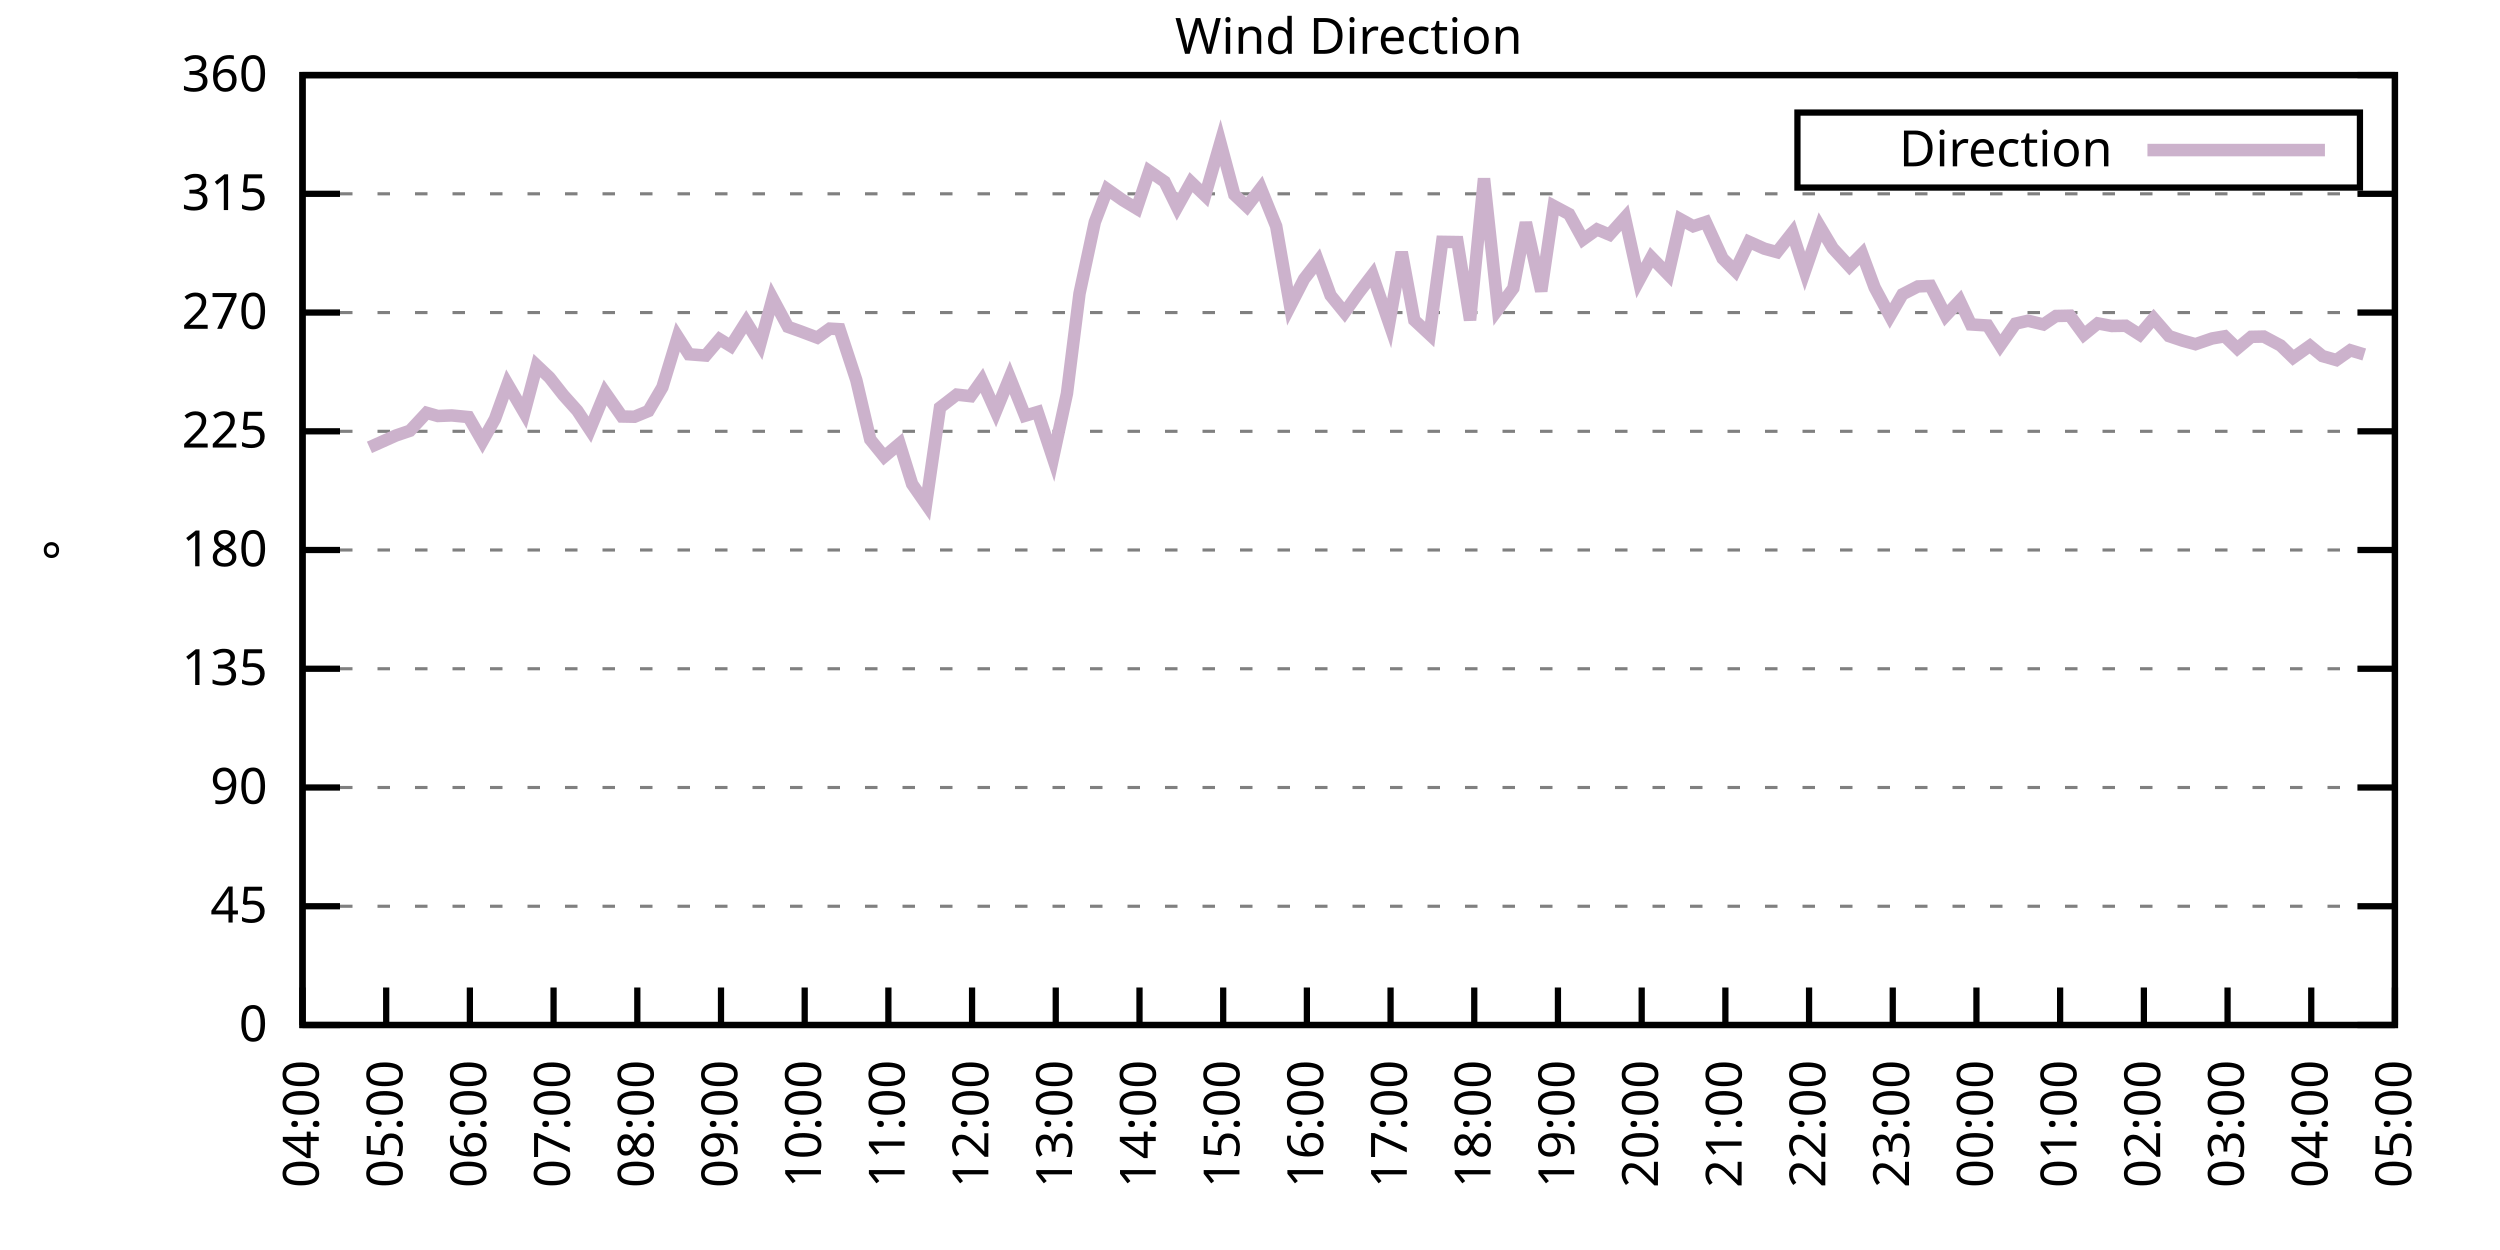
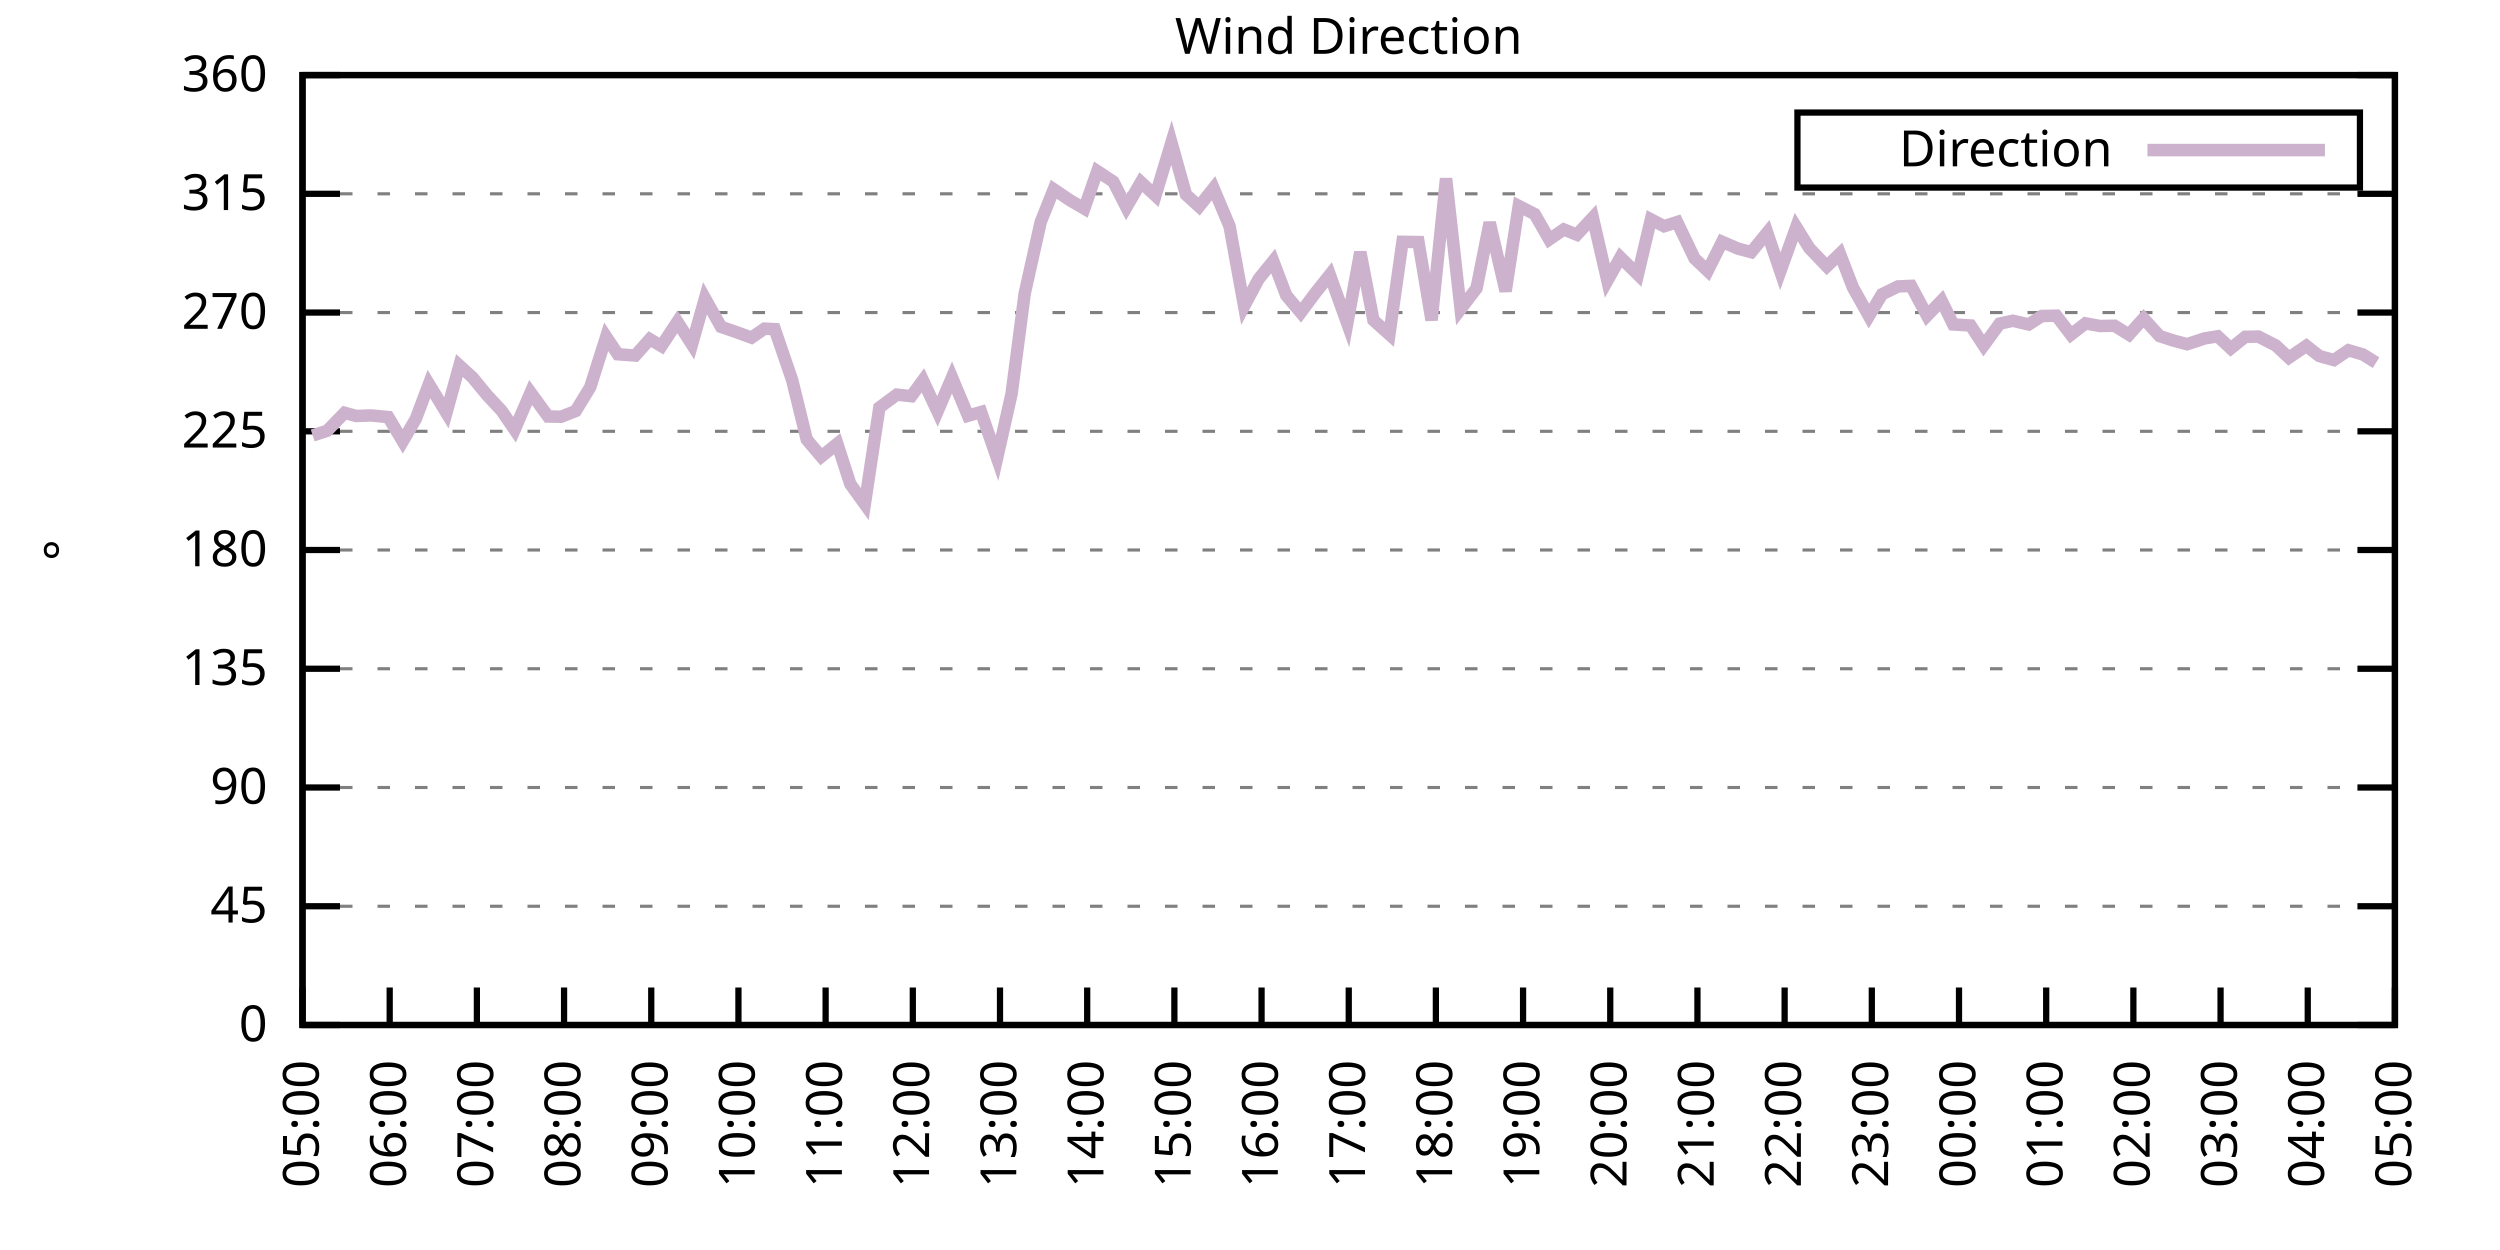
<svg xmlns="http://www.w3.org/2000/svg" xmlns:xlink="http://www.w3.org/1999/xlink" width="400" height="200" viewBox="0 0 400 200">
  <g id="gnuplot_canvas">
    <rect x="0" y="0" width="400" height="200" fill="none" />
    <defs>
      <circle id="gpDot" r="0.5" stroke-width="0.5" stroke="currentColor" />
      <path id="gpPt0" stroke-width="0.333" stroke="currentColor" d="M-1,0 h2 M0,-1 v2" />
      <path id="gpPt1" stroke-width="0.333" stroke="currentColor" d="M-1,-1 L1,1 M1,-1 L-1,1" />
      <path id="gpPt2" stroke-width="0.333" stroke="currentColor" d="M-1,0 L1,0 M0,-1 L0,1 M-1,-1 L1,1 M-1,1 L1,-1" />
      <rect id="gpPt3" stroke-width="0.333" stroke="currentColor" x="-1" y="-1" width="2" height="2" />
      <rect id="gpPt4" stroke-width="0.333" stroke="currentColor" fill="currentColor" x="-1" y="-1" width="2" height="2" />
      <circle id="gpPt5" stroke-width="0.333" stroke="currentColor" cx="0" cy="0" r="1" />
      <use xlink:href="#gpPt5" id="gpPt6" fill="currentColor" stroke="none" />
      <path id="gpPt7" stroke-width="0.333" stroke="currentColor" d="M0,-1.33 L-1.33,0.67 L1.33,0.67 z" />
      <use xlink:href="#gpPt7" id="gpPt8" fill="currentColor" stroke="none" />
      <use xlink:href="#gpPt7" id="gpPt9" stroke="currentColor" transform="rotate(180)" />
      <use xlink:href="#gpPt9" id="gpPt10" fill="currentColor" stroke="none" />
      <use xlink:href="#gpPt3" id="gpPt11" stroke="currentColor" transform="rotate(45)" />
      <use xlink:href="#gpPt11" id="gpPt12" fill="currentColor" stroke="none" />
      <path id="gpPt13" stroke-width="0.333" stroke="currentColor" d="M0,1.330 L1.265,0.411 L0.782,-1.067 L-0.782,-1.076 L-1.265,0.411 z" />
      <use xlink:href="#gpPt13" id="gpPt14" fill="currentColor" stroke="none" />
      <filter id="textbox" filterUnits="objectBoundingBox" x="0" y="0" height="1" width="1">
        <feFlood flood-color="white" flood-opacity="1" result="bgnd" />
        <feComposite in="SourceGraphic" in2="bgnd" operator="atop" />
      </filter>
      <filter id="greybox" filterUnits="objectBoundingBox" x="0" y="0" height="1" width="1">
        <feFlood flood-color="lightgrey" flood-opacity="1" result="grey" />
        <feComposite in="SourceGraphic" in2="grey" operator="atop" />
      </filter>
    </defs>
    <g fill="none" color="white" stroke="currentColor" stroke-width="1.00" stroke-linecap="butt" stroke-linejoin="miter">
</g>
    <g fill="none" color="black" stroke="currentColor" stroke-width="1.00" stroke-linecap="butt" stroke-linejoin="miter">
      <g stroke="none" shape-rendering="crispEdges">
        <polygon fill="rgb(255, 255, 255)" points="48.40,164.00 383.18,164.00 383.18,12.02 48.40,12.02 " />
      </g>
    </g>
    <g fill="none" color="black" stroke="currentColor" stroke-width="1.00" stroke-linecap="butt" stroke-linejoin="miter">
</g>
    <g fill="none" color="black" stroke="black" stroke-width="0.50" stroke-linecap="butt" stroke-linejoin="miter">
</g>
    <g fill="none" color="gray" stroke="currentColor" stroke-width="0.50" stroke-linecap="butt" stroke-linejoin="miter">
      <path stroke="gray" stroke-dasharray="2,4" class="gridline" d="M48.40,164.00 L383.19,164.00  " />
    </g>
    <g fill="none" color="gray" stroke="gray" stroke-width="1.00" stroke-linecap="butt" stroke-linejoin="miter">
</g>
    <g fill="none" color="black" stroke="currentColor" stroke-width="1.00" stroke-linecap="butt" stroke-linejoin="miter">
      <path stroke="black" d="M48.40,164.00 L54.40,164.00 M383.19,164.00 L377.19,164.00  " />
      <g transform="translate(42.80,166.60)" stroke="none" fill="black" font-family="Sans" font-size="8.00" text-anchor="end">
        <text>
          <tspan font-family="Sans"> 0</tspan>
        </text>
      </g>
    </g>
    <g fill="none" color="black" stroke="currentColor" stroke-width="1.00" stroke-linecap="butt" stroke-linejoin="miter">
</g>
    <g fill="none" color="black" stroke="black" stroke-width="0.50" stroke-linecap="butt" stroke-linejoin="miter">
</g>
    <g fill="none" color="gray" stroke="currentColor" stroke-width="0.50" stroke-linecap="butt" stroke-linejoin="miter">
      <path stroke="gray" stroke-dasharray="2,4" class="gridline" d="M48.40,145.00 L383.19,145.00  " />
    </g>
    <g fill="none" color="gray" stroke="gray" stroke-width="1.00" stroke-linecap="butt" stroke-linejoin="miter">
</g>
    <g fill="none" color="black" stroke="currentColor" stroke-width="1.00" stroke-linecap="butt" stroke-linejoin="miter">
      <path stroke="black" d="M48.40,145.00 L54.40,145.00 M383.19,145.00 L377.19,145.00  " />
      <g transform="translate(42.80,147.60)" stroke="none" fill="black" font-family="Sans" font-size="8.00" text-anchor="end">
        <text>
          <tspan font-family="Sans"> 45</tspan>
        </text>
      </g>
    </g>
    <g fill="none" color="black" stroke="currentColor" stroke-width="1.00" stroke-linecap="butt" stroke-linejoin="miter">
</g>
    <g fill="none" color="black" stroke="black" stroke-width="0.50" stroke-linecap="butt" stroke-linejoin="miter">
</g>
    <g fill="none" color="gray" stroke="currentColor" stroke-width="0.50" stroke-linecap="butt" stroke-linejoin="miter">
      <path stroke="gray" stroke-dasharray="2,4" class="gridline" d="M48.40,126.00 L383.19,126.00  " />
    </g>
    <g fill="none" color="gray" stroke="gray" stroke-width="1.00" stroke-linecap="butt" stroke-linejoin="miter">
</g>
    <g fill="none" color="black" stroke="currentColor" stroke-width="1.00" stroke-linecap="butt" stroke-linejoin="miter">
      <path stroke="black" d="M48.40,126.00 L54.40,126.00 M383.19,126.00 L377.19,126.00  " />
      <g transform="translate(42.80,128.60)" stroke="none" fill="black" font-family="Sans" font-size="8.00" text-anchor="end">
        <text>
          <tspan font-family="Sans"> 90</tspan>
        </text>
      </g>
    </g>
    <g fill="none" color="black" stroke="currentColor" stroke-width="1.00" stroke-linecap="butt" stroke-linejoin="miter">
</g>
    <g fill="none" color="black" stroke="black" stroke-width="0.50" stroke-linecap="butt" stroke-linejoin="miter">
</g>
    <g fill="none" color="gray" stroke="currentColor" stroke-width="0.50" stroke-linecap="butt" stroke-linejoin="miter">
      <path stroke="gray" stroke-dasharray="2,4" class="gridline" d="M48.40,107.00 L383.19,107.00  " />
    </g>
    <g fill="none" color="gray" stroke="gray" stroke-width="1.00" stroke-linecap="butt" stroke-linejoin="miter">
</g>
    <g fill="none" color="black" stroke="currentColor" stroke-width="1.00" stroke-linecap="butt" stroke-linejoin="miter">
      <path stroke="black" d="M48.40,107.00 L54.40,107.00 M383.19,107.00 L377.19,107.00  " />
      <g transform="translate(42.80,109.60)" stroke="none" fill="black" font-family="Sans" font-size="8.00" text-anchor="end">
        <text>
          <tspan font-family="Sans"> 135</tspan>
        </text>
      </g>
    </g>
    <g fill="none" color="black" stroke="currentColor" stroke-width="1.00" stroke-linecap="butt" stroke-linejoin="miter">
</g>
    <g fill="none" color="black" stroke="black" stroke-width="0.50" stroke-linecap="butt" stroke-linejoin="miter">
</g>
    <g fill="none" color="gray" stroke="currentColor" stroke-width="0.50" stroke-linecap="butt" stroke-linejoin="miter">
      <path stroke="gray" stroke-dasharray="2,4" class="gridline" d="M48.40,88.00 L383.19,88.00  " />
    </g>
    <g fill="none" color="gray" stroke="gray" stroke-width="1.00" stroke-linecap="butt" stroke-linejoin="miter">
</g>
    <g fill="none" color="black" stroke="currentColor" stroke-width="1.00" stroke-linecap="butt" stroke-linejoin="miter">
      <path stroke="black" d="M48.40,88.00 L54.40,88.00 M383.19,88.00 L377.19,88.00  " />
      <g transform="translate(42.80,90.60)" stroke="none" fill="black" font-family="Sans" font-size="8.00" text-anchor="end">
        <text>
          <tspan font-family="Sans"> 180</tspan>
        </text>
      </g>
    </g>
    <g fill="none" color="black" stroke="currentColor" stroke-width="1.00" stroke-linecap="butt" stroke-linejoin="miter">
</g>
    <g fill="none" color="black" stroke="black" stroke-width="0.50" stroke-linecap="butt" stroke-linejoin="miter">
</g>
    <g fill="none" color="gray" stroke="currentColor" stroke-width="0.50" stroke-linecap="butt" stroke-linejoin="miter">
      <path stroke="gray" stroke-dasharray="2,4" class="gridline" d="M48.40,69.01 L383.19,69.01  " />
    </g>
    <g fill="none" color="gray" stroke="gray" stroke-width="1.00" stroke-linecap="butt" stroke-linejoin="miter">
</g>
    <g fill="none" color="black" stroke="currentColor" stroke-width="1.00" stroke-linecap="butt" stroke-linejoin="miter">
      <path stroke="black" d="M48.40,69.01 L54.40,69.01 M383.19,69.01 L377.19,69.01  " />
      <g transform="translate(42.80,71.61)" stroke="none" fill="black" font-family="Sans" font-size="8.00" text-anchor="end">
        <text>
          <tspan font-family="Sans"> 225</tspan>
        </text>
      </g>
    </g>
    <g fill="none" color="black" stroke="currentColor" stroke-width="1.00" stroke-linecap="butt" stroke-linejoin="miter">
</g>
    <g fill="none" color="black" stroke="black" stroke-width="0.50" stroke-linecap="butt" stroke-linejoin="miter">
</g>
    <g fill="none" color="gray" stroke="currentColor" stroke-width="0.50" stroke-linecap="butt" stroke-linejoin="miter">
      <path stroke="gray" stroke-dasharray="2,4" class="gridline" d="M48.40,50.01 L383.19,50.01  " />
    </g>
    <g fill="none" color="gray" stroke="gray" stroke-width="1.00" stroke-linecap="butt" stroke-linejoin="miter">
</g>
    <g fill="none" color="black" stroke="currentColor" stroke-width="1.00" stroke-linecap="butt" stroke-linejoin="miter">
      <path stroke="black" d="M48.40,50.01 L54.40,50.01 M383.19,50.01 L377.19,50.01  " />
      <g transform="translate(42.80,52.61)" stroke="none" fill="black" font-family="Sans" font-size="8.00" text-anchor="end">
        <text>
          <tspan font-family="Sans"> 270</tspan>
        </text>
      </g>
    </g>
    <g fill="none" color="black" stroke="currentColor" stroke-width="1.00" stroke-linecap="butt" stroke-linejoin="miter">
</g>
    <g fill="none" color="black" stroke="black" stroke-width="0.50" stroke-linecap="butt" stroke-linejoin="miter">
</g>
    <g fill="none" color="gray" stroke="currentColor" stroke-width="0.50" stroke-linecap="butt" stroke-linejoin="miter">
      <path stroke="gray" stroke-dasharray="2,4" class="gridline" d="M48.40,31.01 L383.19,31.01  " />
    </g>
    <g fill="none" color="gray" stroke="gray" stroke-width="1.00" stroke-linecap="butt" stroke-linejoin="miter">
</g>
    <g fill="none" color="black" stroke="currentColor" stroke-width="1.00" stroke-linecap="butt" stroke-linejoin="miter">
      <path stroke="black" d="M48.40,31.01 L54.40,31.01 M383.19,31.01 L377.19,31.01  " />
      <g transform="translate(42.80,33.61)" stroke="none" fill="black" font-family="Sans" font-size="8.00" text-anchor="end">
        <text>
          <tspan font-family="Sans"> 315</tspan>
        </text>
      </g>
    </g>
    <g fill="none" color="black" stroke="currentColor" stroke-width="1.00" stroke-linecap="butt" stroke-linejoin="miter">
</g>
    <g fill="none" color="black" stroke="black" stroke-width="0.50" stroke-linecap="butt" stroke-linejoin="miter">
</g>
    <g fill="none" color="gray" stroke="currentColor" stroke-width="0.50" stroke-linecap="butt" stroke-linejoin="miter">
      <path stroke="gray" stroke-dasharray="2,4" class="gridline" d="M48.40,12.01 L383.19,12.01  " />
    </g>
    <g fill="none" color="gray" stroke="gray" stroke-width="1.00" stroke-linecap="butt" stroke-linejoin="miter">
</g>
    <g fill="none" color="black" stroke="currentColor" stroke-width="1.00" stroke-linecap="butt" stroke-linejoin="miter">
      <path stroke="black" d="M48.40,12.01 L54.40,12.01 M383.19,12.01 L377.19,12.01  " />
      <g transform="translate(42.80,14.61)" stroke="none" fill="black" font-family="Sans" font-size="8.00" text-anchor="end">
        <text>
          <tspan font-family="Sans"> 360</tspan>
        </text>
      </g>
    </g>
    <g fill="none" color="black" stroke="currentColor" stroke-width="1.00" stroke-linecap="butt" stroke-linejoin="miter">
      <path stroke="black" d="M48.40,164.00 L48.40,158.00  " />
      <g transform="translate(51.00,169.60) rotate(270.00)" stroke="none" fill="black" font-family="Sans" font-size="8.00" text-anchor="end">
        <text>
-           <tspan font-family="Sans">04:00</tspan>
-         </text>
-       </g>
-     </g>
-     <g fill="none" color="black" stroke="currentColor" stroke-width="1.00" stroke-linecap="butt" stroke-linejoin="miter">
-       <path stroke="black" d="M61.79,164.00 L61.79,158.00  " />
-       <g transform="translate(64.39,169.60) rotate(270.00)" stroke="none" fill="black" font-family="Sans" font-size="8.00" text-anchor="end">
-         <text>
          <tspan font-family="Sans">05:00</tspan>
        </text>
      </g>
    </g>
    <g fill="none" color="black" stroke="currentColor" stroke-width="1.00" stroke-linecap="butt" stroke-linejoin="miter">
-       <path stroke="black" d="M75.18,164.00 L75.18,158.00  " />
-       <g transform="translate(77.78,169.60) rotate(270.00)" stroke="none" fill="black" font-family="Sans" font-size="8.00" text-anchor="end">
+       <path stroke="black" d="M62.35,164.00 L62.35,158.00  " />
+       <g transform="translate(64.95,169.60) rotate(270.00)" stroke="none" fill="black" font-family="Sans" font-size="8.00" text-anchor="end">
        <text>
          <tspan font-family="Sans">06:00</tspan>
        </text>
      </g>
    </g>
    <g fill="none" color="black" stroke="currentColor" stroke-width="1.00" stroke-linecap="butt" stroke-linejoin="miter">
-       <path stroke="black" d="M88.57,164.00 L88.57,158.00  " />
-       <g transform="translate(91.17,169.60) rotate(270.00)" stroke="none" fill="black" font-family="Sans" font-size="8.00" text-anchor="end">
+       <path stroke="black" d="M76.30,164.00 L76.30,158.00  " />
+       <g transform="translate(78.90,169.60) rotate(270.00)" stroke="none" fill="black" font-family="Sans" font-size="8.00" text-anchor="end">
        <text>
          <tspan font-family="Sans">07:00</tspan>
        </text>
      </g>
    </g>
    <g fill="none" color="black" stroke="currentColor" stroke-width="1.00" stroke-linecap="butt" stroke-linejoin="miter">
-       <path stroke="black" d="M101.97,164.00 L101.97,158.00  " />
-       <g transform="translate(104.57,169.60) rotate(270.00)" stroke="none" fill="black" font-family="Sans" font-size="8.00" text-anchor="end">
+       <path stroke="black" d="M90.25,164.00 L90.25,158.00  " />
+       <g transform="translate(92.85,169.60) rotate(270.00)" stroke="none" fill="black" font-family="Sans" font-size="8.00" text-anchor="end">
        <text>
          <tspan font-family="Sans">08:00</tspan>
        </text>
      </g>
    </g>
    <g fill="none" color="black" stroke="currentColor" stroke-width="1.00" stroke-linecap="butt" stroke-linejoin="miter">
-       <path stroke="black" d="M115.36,164.00 L115.36,158.00  " />
-       <g transform="translate(117.96,169.60) rotate(270.00)" stroke="none" fill="black" font-family="Sans" font-size="8.00" text-anchor="end">
+       <path stroke="black" d="M104.20,164.00 L104.20,158.00  " />
+       <g transform="translate(106.80,169.60) rotate(270.00)" stroke="none" fill="black" font-family="Sans" font-size="8.00" text-anchor="end">
        <text>
          <tspan font-family="Sans">09:00</tspan>
        </text>
      </g>
    </g>
    <g fill="none" color="black" stroke="currentColor" stroke-width="1.00" stroke-linecap="butt" stroke-linejoin="miter">
-       <path stroke="black" d="M128.75,164.00 L128.75,158.00  " />
-       <g transform="translate(131.35,169.60) rotate(270.00)" stroke="none" fill="black" font-family="Sans" font-size="8.00" text-anchor="end">
+       <path stroke="black" d="M118.15,164.00 L118.15,158.00  " />
+       <g transform="translate(120.75,169.60) rotate(270.00)" stroke="none" fill="black" font-family="Sans" font-size="8.00" text-anchor="end">
        <text>
          <tspan font-family="Sans">10:00</tspan>
        </text>
      </g>
    </g>
    <g fill="none" color="black" stroke="currentColor" stroke-width="1.00" stroke-linecap="butt" stroke-linejoin="miter">
-       <path stroke="black" d="M142.14,164.00 L142.14,158.00  " />
-       <g transform="translate(144.74,169.60) rotate(270.00)" stroke="none" fill="black" font-family="Sans" font-size="8.00" text-anchor="end">
+       <path stroke="black" d="M132.10,164.00 L132.10,158.00  " />
+       <g transform="translate(134.70,169.60) rotate(270.00)" stroke="none" fill="black" font-family="Sans" font-size="8.00" text-anchor="end">
        <text>
          <tspan font-family="Sans">11:00</tspan>
        </text>
      </g>
    </g>
    <g fill="none" color="black" stroke="currentColor" stroke-width="1.00" stroke-linecap="butt" stroke-linejoin="miter">
-       <path stroke="black" d="M155.53,164.00 L155.53,158.00  " />
-       <g transform="translate(158.13,169.60) rotate(270.00)" stroke="none" fill="black" font-family="Sans" font-size="8.00" text-anchor="end">
+       <path stroke="black" d="M146.05,164.00 L146.05,158.00  " />
+       <g transform="translate(148.65,169.60) rotate(270.00)" stroke="none" fill="black" font-family="Sans" font-size="8.00" text-anchor="end">
        <text>
          <tspan font-family="Sans">12:00</tspan>
        </text>
      </g>
    </g>
    <g fill="none" color="black" stroke="currentColor" stroke-width="1.00" stroke-linecap="butt" stroke-linejoin="miter">
-       <path stroke="black" d="M168.92,164.00 L168.92,158.00  " />
-       <g transform="translate(171.52,169.60) rotate(270.00)" stroke="none" fill="black" font-family="Sans" font-size="8.00" text-anchor="end">
+       <path stroke="black" d="M160.00,164.00 L160.00,158.00  " />
+       <g transform="translate(162.60,169.60) rotate(270.00)" stroke="none" fill="black" font-family="Sans" font-size="8.00" text-anchor="end">
        <text>
          <tspan font-family="Sans">13:00</tspan>
        </text>
      </g>
    </g>
    <g fill="none" color="black" stroke="currentColor" stroke-width="1.00" stroke-linecap="butt" stroke-linejoin="miter">
-       <path stroke="black" d="M182.32,164.00 L182.32,158.00  " />
-       <g transform="translate(184.92,169.60) rotate(270.00)" stroke="none" fill="black" font-family="Sans" font-size="8.00" text-anchor="end">
+       <path stroke="black" d="M173.95,164.00 L173.95,158.00  " />
+       <g transform="translate(176.55,169.60) rotate(270.00)" stroke="none" fill="black" font-family="Sans" font-size="8.00" text-anchor="end">
        <text>
          <tspan font-family="Sans">14:00</tspan>
        </text>
      </g>
    </g>
    <g fill="none" color="black" stroke="currentColor" stroke-width="1.00" stroke-linecap="butt" stroke-linejoin="miter">
-       <path stroke="black" d="M195.71,164.00 L195.71,158.00  " />
-       <g transform="translate(198.31,169.60) rotate(270.00)" stroke="none" fill="black" font-family="Sans" font-size="8.00" text-anchor="end">
+       <path stroke="black" d="M187.90,164.00 L187.90,158.00  " />
+       <g transform="translate(190.50,169.60) rotate(270.00)" stroke="none" fill="black" font-family="Sans" font-size="8.00" text-anchor="end">
        <text>
          <tspan font-family="Sans">15:00</tspan>
        </text>
      </g>
    </g>
    <g fill="none" color="black" stroke="currentColor" stroke-width="1.00" stroke-linecap="butt" stroke-linejoin="miter">
-       <path stroke="black" d="M209.10,164.00 L209.10,158.00  " />
-       <g transform="translate(211.70,169.60) rotate(270.00)" stroke="none" fill="black" font-family="Sans" font-size="8.00" text-anchor="end">
+       <path stroke="black" d="M201.85,164.00 L201.85,158.00  " />
+       <g transform="translate(204.45,169.60) rotate(270.00)" stroke="none" fill="black" font-family="Sans" font-size="8.00" text-anchor="end">
        <text>
          <tspan font-family="Sans">16:00</tspan>
        </text>
      </g>
    </g>
    <g fill="none" color="black" stroke="currentColor" stroke-width="1.00" stroke-linecap="butt" stroke-linejoin="miter">
-       <path stroke="black" d="M222.49,164.00 L222.49,158.00  " />
-       <g transform="translate(225.09,169.60) rotate(270.00)" stroke="none" fill="black" font-family="Sans" font-size="8.00" text-anchor="end">
+       <path stroke="black" d="M215.80,164.00 L215.80,158.00  " />
+       <g transform="translate(218.40,169.60) rotate(270.00)" stroke="none" fill="black" font-family="Sans" font-size="8.00" text-anchor="end">
        <text>
          <tspan font-family="Sans">17:00</tspan>
        </text>
      </g>
    </g>
    <g fill="none" color="black" stroke="currentColor" stroke-width="1.00" stroke-linecap="butt" stroke-linejoin="miter">
-       <path stroke="black" d="M235.88,164.00 L235.88,158.00  " />
-       <g transform="translate(238.48,169.60) rotate(270.00)" stroke="none" fill="black" font-family="Sans" font-size="8.00" text-anchor="end">
+       <path stroke="black" d="M229.74,164.00 L229.74,158.00  " />
+       <g transform="translate(232.34,169.60) rotate(270.00)" stroke="none" fill="black" font-family="Sans" font-size="8.00" text-anchor="end">
        <text>
          <tspan font-family="Sans">18:00</tspan>
        </text>
      </g>
    </g>
    <g fill="none" color="black" stroke="currentColor" stroke-width="1.00" stroke-linecap="butt" stroke-linejoin="miter">
-       <path stroke="black" d="M249.27,164.00 L249.27,158.00  " />
-       <g transform="translate(251.87,169.60) rotate(270.00)" stroke="none" fill="black" font-family="Sans" font-size="8.00" text-anchor="end">
+       <path stroke="black" d="M243.69,164.00 L243.69,158.00  " />
+       <g transform="translate(246.29,169.60) rotate(270.00)" stroke="none" fill="black" font-family="Sans" font-size="8.00" text-anchor="end">
        <text>
          <tspan font-family="Sans">19:00</tspan>
        </text>
      </g>
    </g>
    <g fill="none" color="black" stroke="currentColor" stroke-width="1.00" stroke-linecap="butt" stroke-linejoin="miter">
-       <path stroke="black" d="M262.67,164.00 L262.67,158.00  " />
-       <g transform="translate(265.27,169.60) rotate(270.00)" stroke="none" fill="black" font-family="Sans" font-size="8.00" text-anchor="end">
+       <path stroke="black" d="M257.64,164.00 L257.64,158.00  " />
+       <g transform="translate(260.24,169.60) rotate(270.00)" stroke="none" fill="black" font-family="Sans" font-size="8.00" text-anchor="end">
        <text>
          <tspan font-family="Sans">20:00</tspan>
        </text>
      </g>
    </g>
    <g fill="none" color="black" stroke="currentColor" stroke-width="1.00" stroke-linecap="butt" stroke-linejoin="miter">
-       <path stroke="black" d="M276.06,164.00 L276.06,158.00  " />
-       <g transform="translate(278.66,169.60) rotate(270.00)" stroke="none" fill="black" font-family="Sans" font-size="8.00" text-anchor="end">
+       <path stroke="black" d="M271.59,164.00 L271.59,158.00  " />
+       <g transform="translate(274.19,169.60) rotate(270.00)" stroke="none" fill="black" font-family="Sans" font-size="8.00" text-anchor="end">
        <text>
          <tspan font-family="Sans">21:00</tspan>
        </text>
      </g>
    </g>
    <g fill="none" color="black" stroke="currentColor" stroke-width="1.00" stroke-linecap="butt" stroke-linejoin="miter">
-       <path stroke="black" d="M289.45,164.00 L289.45,158.00  " />
-       <g transform="translate(292.05,169.60) rotate(270.00)" stroke="none" fill="black" font-family="Sans" font-size="8.00" text-anchor="end">
+       <path stroke="black" d="M285.54,164.00 L285.54,158.00  " />
+       <g transform="translate(288.14,169.60) rotate(270.00)" stroke="none" fill="black" font-family="Sans" font-size="8.00" text-anchor="end">
        <text>
          <tspan font-family="Sans">22:00</tspan>
        </text>
      </g>
    </g>
    <g fill="none" color="black" stroke="currentColor" stroke-width="1.00" stroke-linecap="butt" stroke-linejoin="miter">
-       <path stroke="black" d="M302.84,164.00 L302.84,158.00  " />
-       <g transform="translate(305.44,169.60) rotate(270.00)" stroke="none" fill="black" font-family="Sans" font-size="8.00" text-anchor="end">
+       <path stroke="black" d="M299.49,164.00 L299.49,158.00  " />
+       <g transform="translate(302.09,169.60) rotate(270.00)" stroke="none" fill="black" font-family="Sans" font-size="8.00" text-anchor="end">
        <text>
          <tspan font-family="Sans">23:00</tspan>
        </text>
      </g>
    </g>
    <g fill="none" color="black" stroke="currentColor" stroke-width="1.00" stroke-linecap="butt" stroke-linejoin="miter">
-       <path stroke="black" d="M316.23,164.00 L316.23,158.00  " />
-       <g transform="translate(318.83,169.60) rotate(270.00)" stroke="none" fill="black" font-family="Sans" font-size="8.00" text-anchor="end">
+       <path stroke="black" d="M313.44,164.00 L313.44,158.00  " />
+       <g transform="translate(316.04,169.60) rotate(270.00)" stroke="none" fill="black" font-family="Sans" font-size="8.00" text-anchor="end">
        <text>
          <tspan font-family="Sans">00:00</tspan>
        </text>
      </g>
    </g>
    <g fill="none" color="black" stroke="currentColor" stroke-width="1.00" stroke-linecap="butt" stroke-linejoin="miter">
-       <path stroke="black" d="M329.62,164.00 L329.62,158.00  " />
-       <g transform="translate(332.22,169.60) rotate(270.00)" stroke="none" fill="black" font-family="Sans" font-size="8.00" text-anchor="end">
+       <path stroke="black" d="M327.39,164.00 L327.39,158.00  " />
+       <g transform="translate(329.99,169.60) rotate(270.00)" stroke="none" fill="black" font-family="Sans" font-size="8.00" text-anchor="end">
        <text>
          <tspan font-family="Sans">01:00</tspan>
        </text>
      </g>
    </g>
    <g fill="none" color="black" stroke="currentColor" stroke-width="1.00" stroke-linecap="butt" stroke-linejoin="miter">
-       <path stroke="black" d="M343.02,164.00 L343.02,158.00  " />
-       <g transform="translate(345.62,169.60) rotate(270.00)" stroke="none" fill="black" font-family="Sans" font-size="8.00" text-anchor="end">
+       <path stroke="black" d="M341.34,164.00 L341.34,158.00  " />
+       <g transform="translate(343.94,169.60) rotate(270.00)" stroke="none" fill="black" font-family="Sans" font-size="8.00" text-anchor="end">
        <text>
          <tspan font-family="Sans">02:00</tspan>
        </text>
      </g>
    </g>
    <g fill="none" color="black" stroke="currentColor" stroke-width="1.00" stroke-linecap="butt" stroke-linejoin="miter">
-       <path stroke="black" d="M356.41,164.00 L356.41,158.00  " />
-       <g transform="translate(359.01,169.60) rotate(270.00)" stroke="none" fill="black" font-family="Sans" font-size="8.00" text-anchor="end">
+       <path stroke="black" d="M355.29,164.00 L355.29,158.00  " />
+       <g transform="translate(357.89,169.60) rotate(270.00)" stroke="none" fill="black" font-family="Sans" font-size="8.00" text-anchor="end">
        <text>
          <tspan font-family="Sans">03:00</tspan>
        </text>
      </g>
    </g>
    <g fill="none" color="black" stroke="currentColor" stroke-width="1.00" stroke-linecap="butt" stroke-linejoin="miter">
-       <path stroke="black" d="M369.80,164.00 L369.80,158.00  " />
-       <g transform="translate(372.40,169.60) rotate(270.00)" stroke="none" fill="black" font-family="Sans" font-size="8.00" text-anchor="end">
+       <path stroke="black" d="M369.24,164.00 L369.24,158.00  " />
+       <g transform="translate(371.84,169.60) rotate(270.00)" stroke="none" fill="black" font-family="Sans" font-size="8.00" text-anchor="end">
        <text>
          <tspan font-family="Sans">04:00</tspan>
        </text>
      </g>
    </g>
    <g fill="none" color="black" stroke="currentColor" stroke-width="1.00" stroke-linecap="butt" stroke-linejoin="miter">
      <path stroke="black" d="M383.19,164.00 L383.19,158.00  " />
      <g transform="translate(385.79,169.60) rotate(270.00)" stroke="none" fill="black" font-family="Sans" font-size="8.00" text-anchor="end">
        <text>
          <tspan font-family="Sans">05:00</tspan>
        </text>
      </g>
    </g>
    <g fill="none" color="black" stroke="currentColor" stroke-width="1.00" stroke-linecap="butt" stroke-linejoin="miter">
</g>
    <g fill="none" color="black" stroke="currentColor" stroke-width="1.00" stroke-linecap="butt" stroke-linejoin="miter">
      <path stroke="black" d="M48.40,12.01 L48.40,164.00 L383.19,164.00 L383.19,12.01 L48.40,12.01 Z  " />
    </g>
    <g fill="none" color="black" stroke="currentColor" stroke-width="1.00" stroke-linecap="butt" stroke-linejoin="miter">
</g>
    <g fill="none" color="black" stroke="currentColor" stroke-width="1.00" stroke-linecap="butt" stroke-linejoin="miter">
      <path stroke="black" d="M287.59,30.01 L287.59,18.01 L377.59,18.01 L377.59,30.01 L287.59,30.01 Z  " />
    </g>
    <g id="Wind_direction_plot_1">
      <g fill="none" color="white" stroke="black" stroke-width="2.00" stroke-linecap="butt" stroke-linejoin="miter">
</g>
      <g fill="none" color="black" stroke="currentColor" stroke-width="2.00" stroke-linecap="butt" stroke-linejoin="miter">
        <g transform="translate(337.99,26.61)" stroke="none" fill="black" font-family="Sans" font-size="8.00" text-anchor="end">
          <text>
            <tspan font-family="Sans">Direction</tspan>
          </text>
        </g>
      </g>
      <g fill="none" color="black" stroke="currentColor" stroke-width="2.00" stroke-linecap="butt" stroke-linejoin="miter">
-         <path stroke="rgb(204, 178, 204)" d="M343.59,24.01 L371.99,24.01 M59.11,71.58 L63.35,69.68 L65.59,68.92 L68.26,66.05 L70.05,66.56 L72.28,66.47   L74.96,66.73 L77.19,70.61 L79.20,67.02 L81.21,61.45 L83.89,66.05 L85.90,58.49 L87.91,60.39 L90.14,63.22   L92.37,65.71 L94.38,68.75 L96.83,62.80 L99.51,66.64 L101.52,66.68 L103.75,65.76 L105.98,61.96 L108.44,53.89   L110.22,56.68 L112.90,56.89 L115.13,54.27 L116.92,55.37 L119.38,51.49 L121.61,55.12 L123.62,47.73 L126.07,52.29   L128.08,53.01 L130.76,54.02 L132.77,52.58 L134.33,52.67 L137.01,60.82 L139.24,70.32 L141.47,73.06 L143.93,70.99   L145.94,77.45 L148.17,80.66 L150.40,65.21 L153.08,63.14 L155.31,63.39 L157.10,60.86 L159.33,65.84 L161.56,60.39   L164.01,66.52 L166.02,65.92 L168.48,73.31 L170.71,62.97 L172.72,46.97 L175.17,35.53 L177.18,30.29 L179.64,32.02   L181.87,33.37 L183.88,27.38 L186.33,29.07 L188.34,33.16 L190.57,29.15 L192.81,31.30 L195.26,22.82 L197.49,31.14   L199.50,33.04 L201.73,30.12 L204.19,36.20 L206.42,48.99 L208.65,44.65 L210.88,41.77 L212.89,47.26 L215.13,50.01   L217.36,46.88 L219.59,43.97 L222.27,51.74 L224.28,40.34 L226.29,51.23 L228.74,53.51 L230.75,38.69 L233.20,38.73   L235.21,51.23 L237.44,28.56 L239.68,49.46 L242.13,46.12 L244.14,35.61 L246.60,46.59 L248.60,32.95 L251.06,34.26   L253.29,38.31 L255.52,36.71 L257.53,37.55 L259.99,34.81 L262.22,44.90 L264.23,41.18 L266.91,43.93 L268.92,35.10   L270.92,36.20 L272.93,35.53 L275.61,41.35 L277.62,43.34 L279.85,38.69 L282.31,39.79 L284.32,40.34 L286.77,37.22   L288.78,43.42 L291.23,36.33 L293.24,39.71 L295.92,42.62 L297.93,40.59 L299.94,46.00 L302.39,50.56 L304.40,47.09   L306.86,45.83 L308.87,45.74 L311.32,50.51 L313.55,48.11 L315.34,51.91 L318.02,52.08 L320.03,55.28 L322.48,51.78   L324.49,51.32 L326.95,51.91 L328.95,50.56 L331.19,50.51 L333.42,53.55 L335.65,51.74 L337.88,52.16 L340.11,52.12   L342.35,53.55 L344.58,50.94 L347.03,53.77 L349.26,54.52 L351.27,55.07 L353.95,54.15 L355.96,53.81 L357.97,55.75   L360.20,53.89 L362.21,53.85 L364.89,55.28 L366.90,57.23 L369.58,55.33 L371.58,56.97 L373.82,57.61 L376.05,56.04   L378.28,56.72  " />
+         <path stroke="rgb(204, 178, 204)" d="M343.59,24.01 L371.99,24.01 M50.03,69.68 L52.35,68.92 L55.14,66.05 L57.00,66.56 L59.33,66.47 L62.12,66.73   L64.44,70.61 L66.53,67.02 L68.63,61.45 L71.42,66.05 L73.51,58.49 L75.60,60.39 L77.93,63.22 L80.25,65.71   L82.34,68.75 L84.90,62.80 L87.69,66.64 L89.78,66.68 L92.11,65.76 L94.43,61.96 L96.99,53.89 L98.85,56.68   L101.64,56.89 L103.97,54.27 L105.83,55.37 L108.38,51.49 L110.71,55.12 L112.80,47.73 L115.36,52.29 L117.45,53.01   L120.24,54.02 L122.33,52.58 L123.96,52.67 L126.75,60.82 L129.08,70.32 L131.40,73.06 L133.96,70.99 L136.05,77.45   L138.37,80.66 L140.70,65.21 L143.49,63.14 L145.81,63.39 L147.67,60.86 L150.00,65.84 L152.32,60.39 L154.88,66.52   L156.97,65.92 L159.53,73.31 L161.86,62.97 L163.95,46.97 L166.51,35.53 L168.60,30.29 L171.16,32.02 L173.48,33.37   L175.57,27.38 L178.13,29.07 L180.22,33.16 L182.55,29.15 L184.87,31.30 L187.43,22.82 L189.76,31.14 L191.85,33.04   L194.17,30.12 L196.73,36.20 L199.06,48.99 L201.38,44.65 L203.71,41.77 L205.80,47.26 L208.12,50.01 L210.45,46.88   L212.77,43.97 L215.56,51.74 L217.65,40.34 L219.75,51.23 L222.30,53.51 L224.40,38.69 L226.95,38.73 L229.05,51.23   L231.37,28.56 L233.70,49.46 L236.25,46.12 L238.35,35.61 L240.90,46.59 L243.00,32.95 L245.55,34.26 L247.88,38.31   L250.20,36.71 L252.30,37.55 L254.85,34.81 L257.18,44.90 L259.27,41.18 L262.06,43.93 L264.15,35.10 L266.25,36.20   L268.34,35.53 L271.13,41.35 L273.22,43.34 L275.55,38.69 L278.10,39.79 L280.20,40.34 L282.75,37.22 L284.85,43.42   L287.40,36.33 L289.50,39.71 L292.29,42.62 L294.38,40.59 L296.47,46.00 L299.03,50.56 L301.12,47.09 L303.68,45.83   L305.77,45.74 L308.33,50.51 L310.65,48.11 L312.51,51.91 L315.30,52.08 L317.39,55.28 L319.95,51.78 L322.04,51.32   L324.60,51.91 L326.69,50.56 L329.02,50.51 L331.34,53.55 L333.67,51.74 L335.99,52.16 L338.32,52.12 L340.64,53.55   L342.97,50.94 L345.53,53.77 L347.85,54.52 L349.94,55.07 L352.73,54.15 L354.83,53.81 L356.92,55.75 L359.24,53.89   L361.34,53.85 L364.13,55.28 L366.22,57.23 L369.01,55.33 L371.10,56.97 L373.43,57.61 L375.75,56.04 L378.08,56.72   L380.17,58.03  " />
      </g>
    </g>
    <g fill="none" color="black" stroke="currentColor" stroke-width="2.00" stroke-linecap="butt" stroke-linejoin="miter">
</g>
    <g fill="none" color="black" stroke="black" stroke-width="1.00" stroke-linecap="butt" stroke-linejoin="miter">
</g>
    <g fill="none" color="black" stroke="currentColor" stroke-width="1.00" stroke-linecap="butt" stroke-linejoin="miter">
      <path stroke="black" d="M48.40,12.01 L48.40,164.00 L383.19,164.00 L383.19,12.01 L48.40,12.01 Z  " />
      <g transform="translate(12.80,88.01) rotate(270.00)" stroke="none" fill="black" font-family="Sans" font-size="8.00" text-anchor="middle">
        <text>
          <tspan font-family="Sans">°</tspan>
        </text>
      </g>
    </g>
    <g fill="none" color="black" stroke="currentColor" stroke-width="1.00" stroke-linecap="butt" stroke-linejoin="miter">
</g>
    <g fill="none" color="black" stroke="currentColor" stroke-width="1.00" stroke-linecap="butt" stroke-linejoin="miter">
      <g transform="translate(215.79,8.61)" stroke="none" fill="black" font-family="Sans" font-size="8.00" text-anchor="middle">
        <text>
          <tspan font-family="Sans">Wind Direction</tspan>
        </text>
      </g>
    </g>
    <g fill="none" color="black" stroke="currentColor" stroke-width="1.00" stroke-linecap="butt" stroke-linejoin="miter">
</g>
  </g>
</svg>
